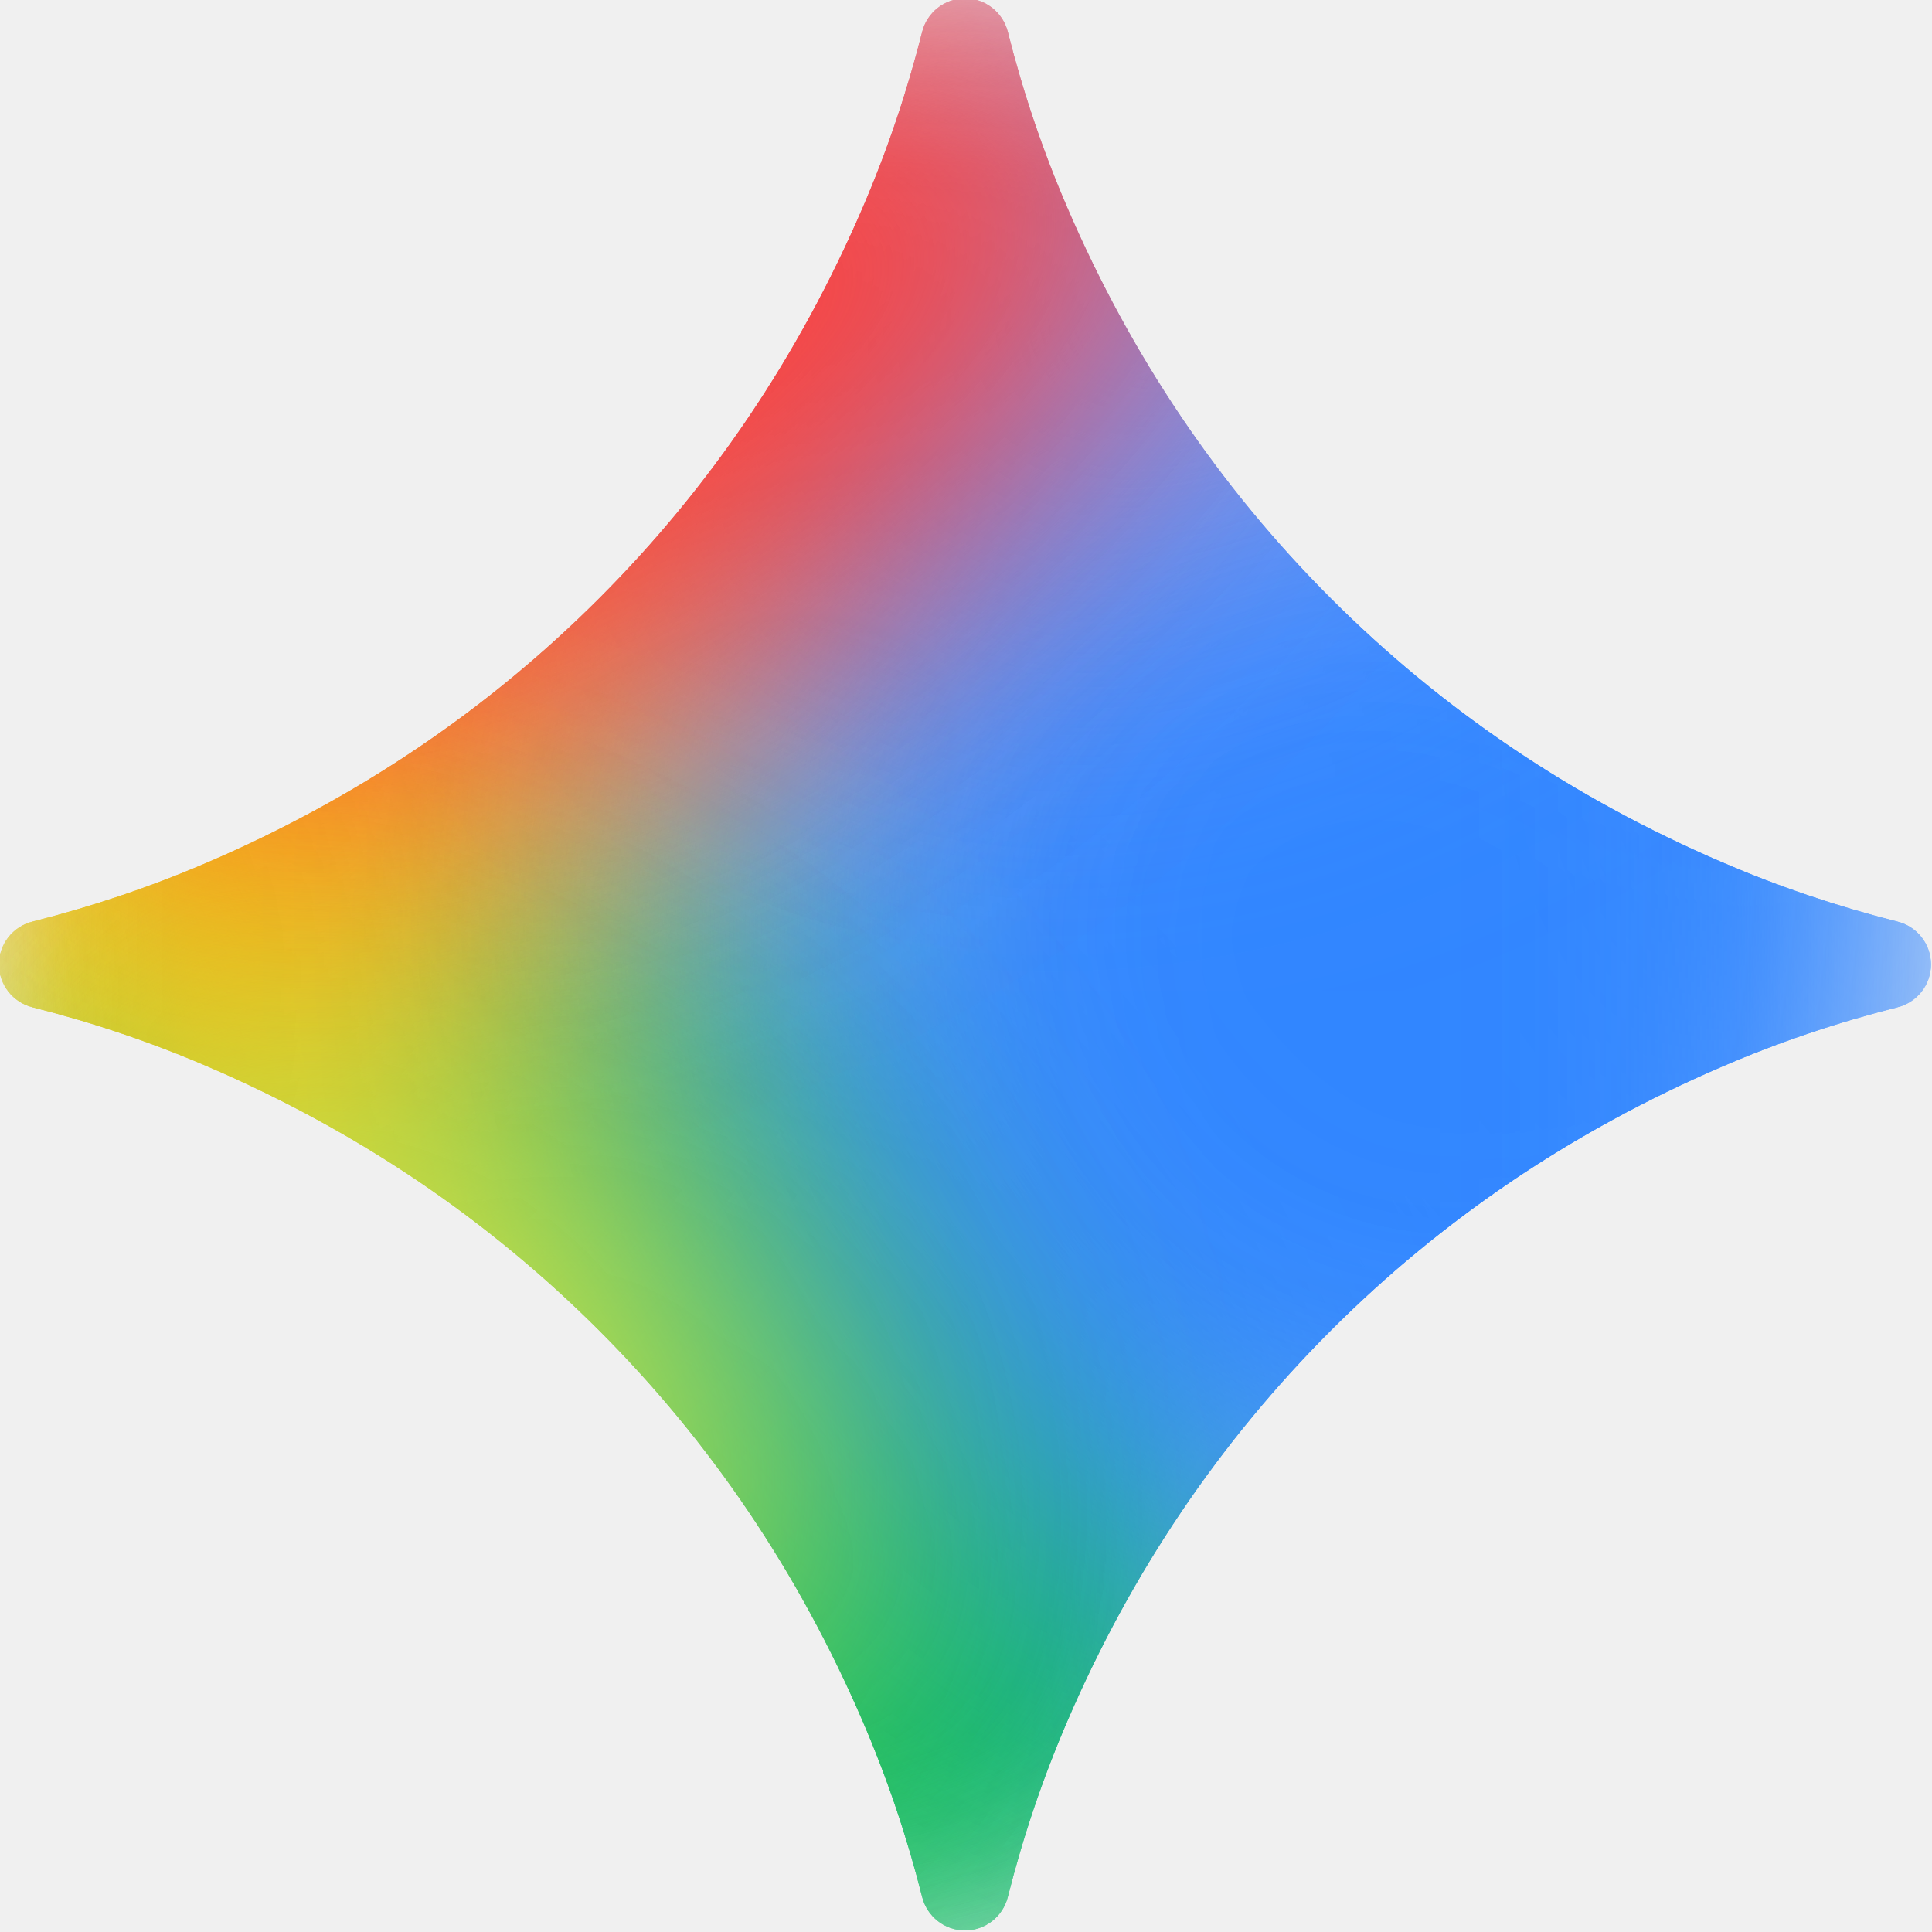
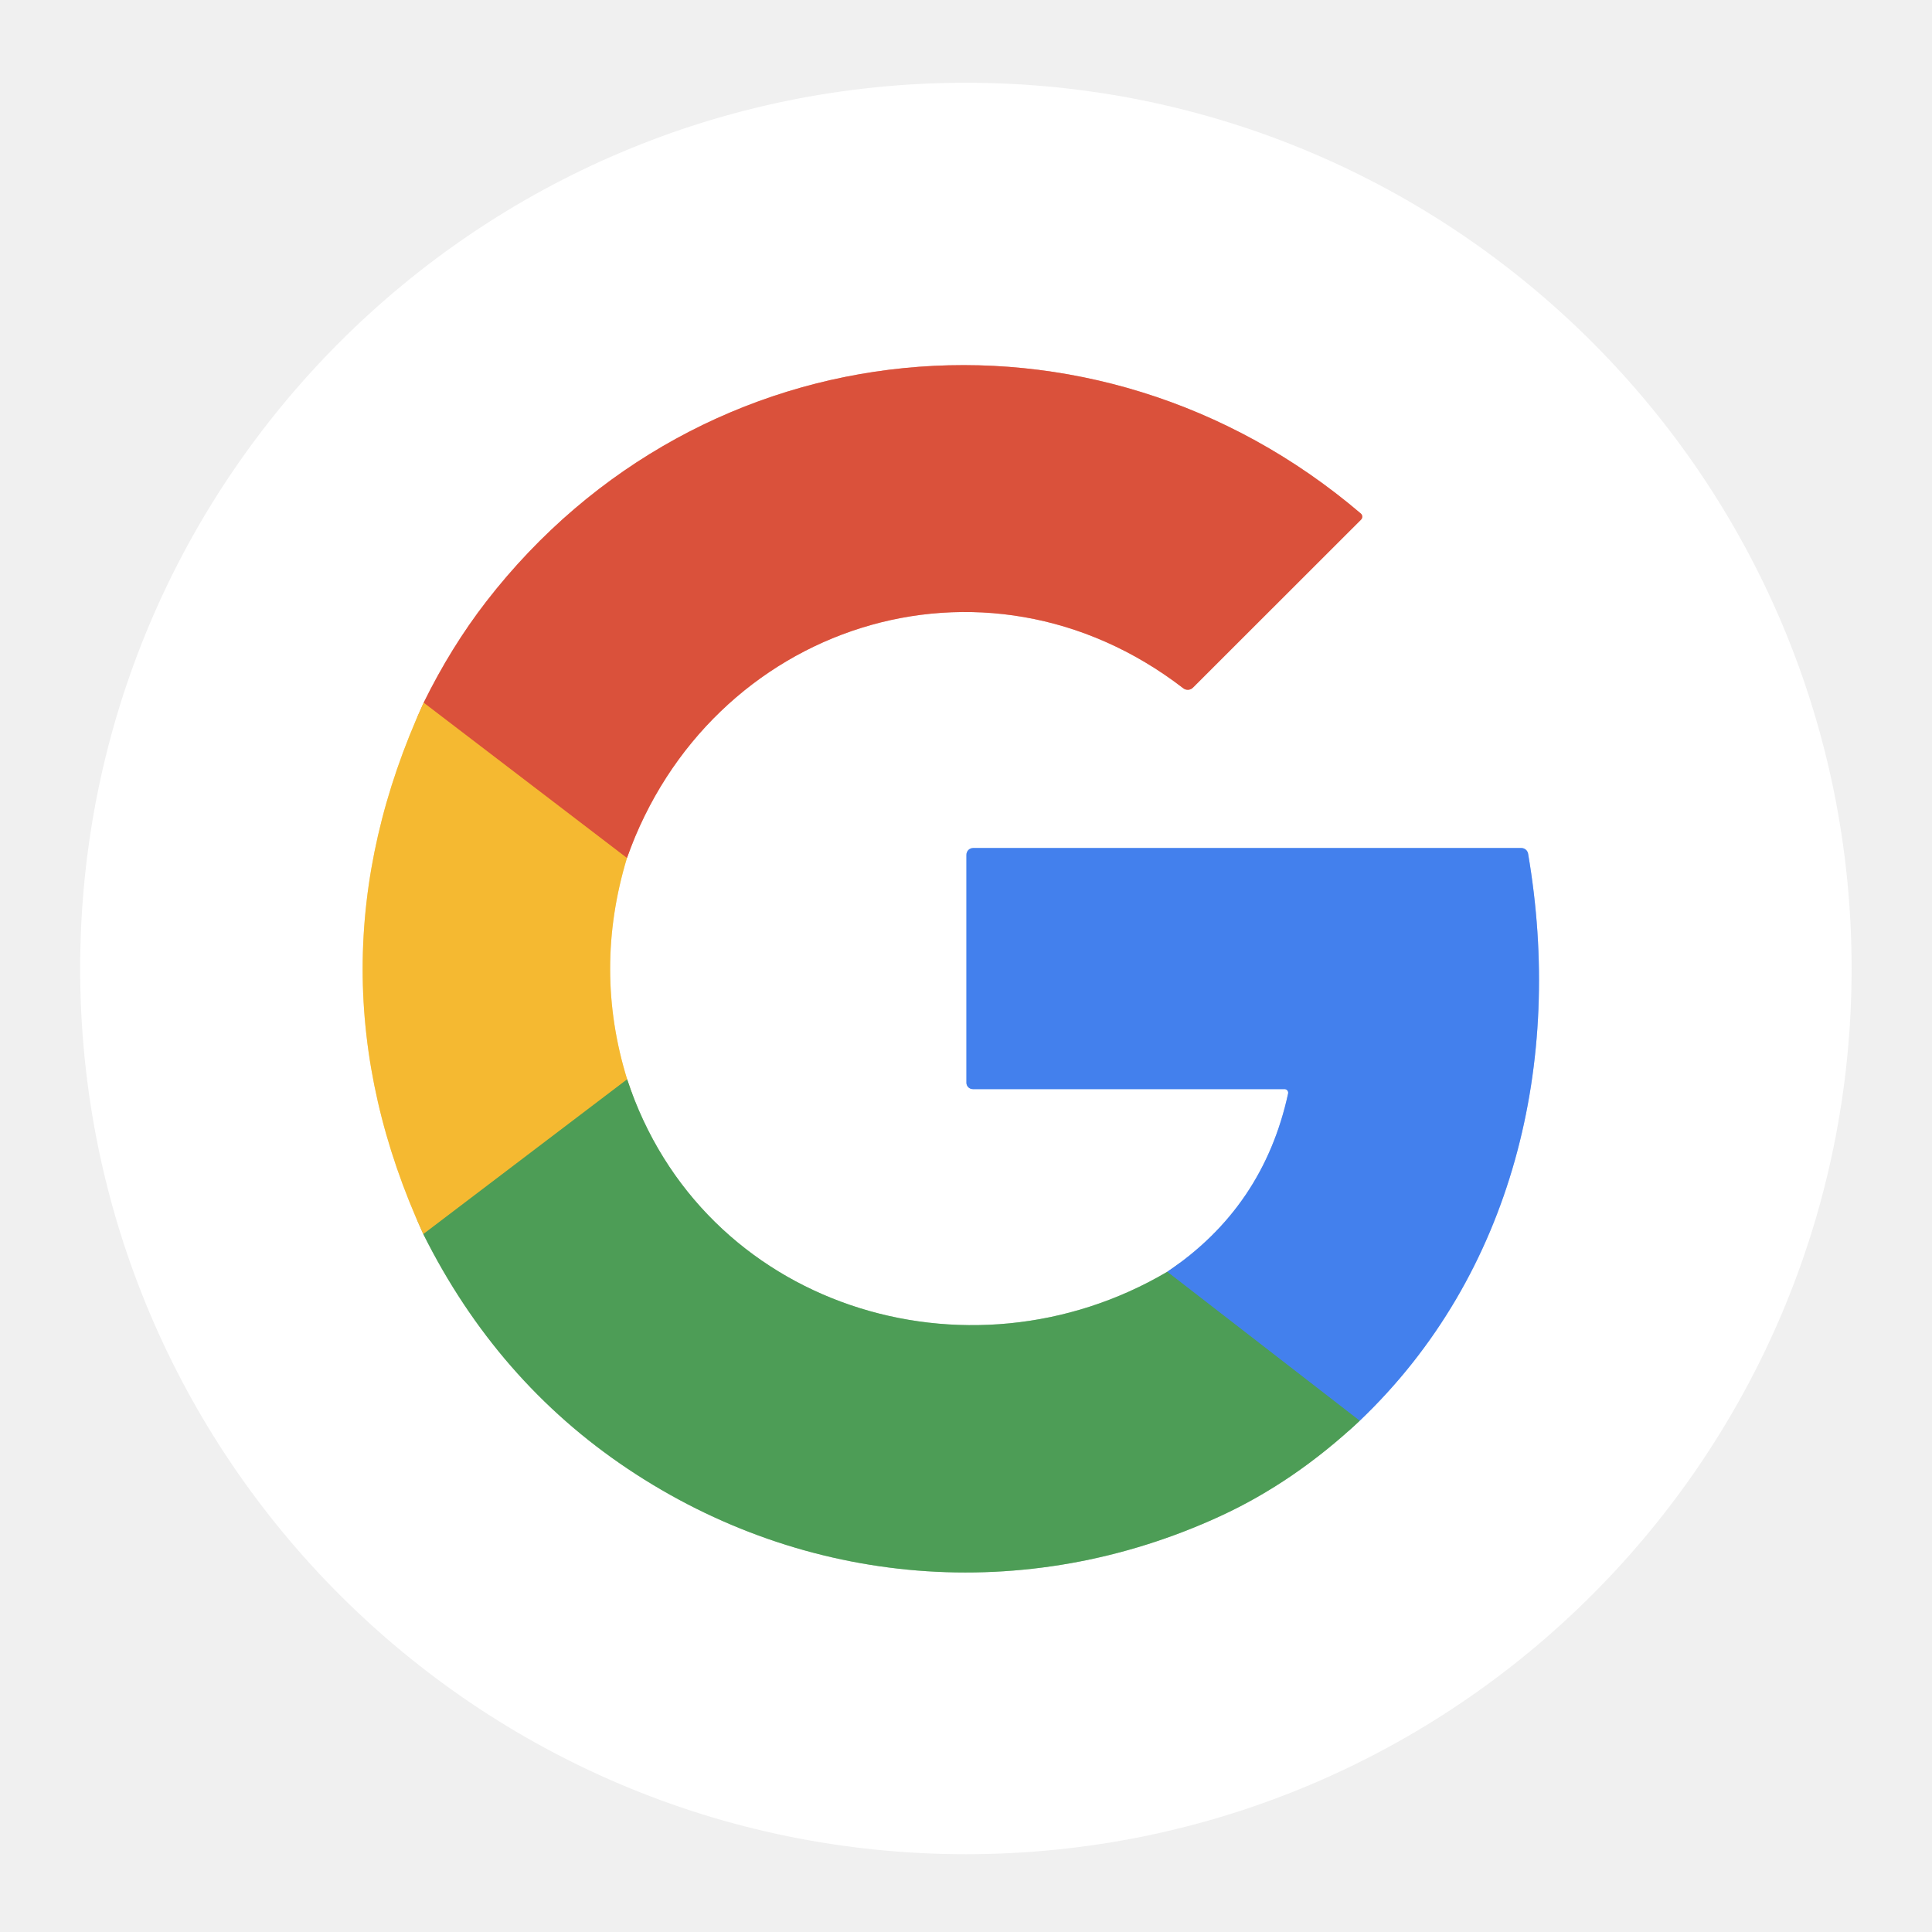
- <svg xmlns="http://www.w3.org/2000/svg" width="128" height="128" viewBox="0 0 128 128" fill="none">
-   <g clip-path="url(#clip0_300_10514)">
-     <mask id="mask0_300_10514" style="mask-type:alpha" maskUnits="userSpaceOnUse" x="-1" y="-1" width="129" height="129">
-       <path d="M63.933 -0.104C65.275 -0.104 66.442 0.813 66.77 2.115C67.774 6.099 69.083 9.984 70.713 13.763C74.958 23.625 80.783 32.256 88.178 39.651C95.576 47.047 104.205 52.871 114.066 57.116C117.849 58.746 121.731 60.055 125.714 61.059C127.016 61.387 127.932 62.554 127.933 63.897C127.933 65.239 127.016 66.406 125.714 66.734C121.731 67.738 117.845 69.047 114.066 70.677C104.204 74.922 95.573 80.746 88.178 88.142C80.783 95.54 74.958 104.168 70.713 114.03C69.083 117.813 67.774 121.695 66.77 125.677C66.443 126.98 65.275 127.896 63.933 127.896C62.59 127.896 61.423 126.98 61.095 125.677C60.091 121.695 58.782 117.809 57.153 114.03C52.907 104.169 47.086 95.537 39.688 88.142C32.289 80.746 23.661 74.922 13.799 70.677C10.016 69.047 6.135 67.738 2.152 66.734C0.849 66.406 -0.067 65.239 -0.067 63.897C-0.067 62.554 0.849 61.387 2.152 61.059C6.135 60.055 10.02 58.746 13.799 57.116C23.661 52.871 32.292 47.047 39.688 39.651C47.083 32.256 52.907 23.625 57.153 13.763C58.782 9.98 60.091 6.099 61.095 2.115C61.423 0.813 62.59 -0.103 63.933 -0.104Z" fill="black" />
-       <path d="M63.933 -0.104C65.275 -0.104 66.442 0.813 66.77 2.115C67.774 6.099 69.083 9.984 70.713 13.763C74.958 23.625 80.783 32.256 88.178 39.651C95.576 47.047 104.205 52.871 114.066 57.116C117.849 58.746 121.731 60.055 125.714 61.059C127.016 61.387 127.932 62.554 127.933 63.897C127.933 65.239 127.016 66.406 125.714 66.734C121.731 67.738 117.845 69.047 114.066 70.677C104.204 74.922 95.573 80.746 88.178 88.142C80.783 95.54 74.958 104.168 70.713 114.03C69.083 117.813 67.774 121.695 66.77 125.677C66.443 126.98 65.275 127.896 63.933 127.896C62.59 127.896 61.423 126.98 61.095 125.677C60.091 121.695 58.782 117.809 57.153 114.03C52.907 104.169 47.086 95.537 39.688 88.142C32.289 80.746 23.661 74.922 13.799 70.677C10.016 69.047 6.135 67.738 2.152 66.734C0.849 66.406 -0.067 65.239 -0.067 63.897C-0.067 62.554 0.849 61.387 2.152 61.059C6.135 60.055 10.02 58.746 13.799 57.116C23.661 52.871 32.292 47.047 39.688 39.651C47.083 32.256 52.907 23.625 57.153 13.763C58.782 9.98 60.091 6.099 61.095 2.115C61.423 0.813 62.59 -0.103 63.933 -0.104Z" fill="url(#paint0_linear_300_10514)" />
-     </mask>
-     <g mask="url(#mask0_300_10514)">
-       <g filter="url(#filter0_f_300_10514)">
-         <path d="M-11.624 99.967C3.166 105.219 20.164 95.371 26.343 77.971C32.523 60.571 25.543 42.207 10.753 36.955C-4.036 31.703 -21.035 41.551 -27.214 58.951C-33.393 76.351 -26.413 94.715 -11.624 99.967Z" fill="#FFE432" />
-       </g>
-       <g filter="url(#filter1_f_300_10514)">
-         <path d="M54.042 42.597C74.36 42.597 90.831 25.764 90.831 4.999C90.831 -15.765 74.36 -32.599 54.042 -32.599C33.724 -32.599 17.253 -15.765 17.253 4.999C17.253 25.764 33.724 42.597 54.042 42.597Z" fill="#FC413D" />
-       </g>
-       <g filter="url(#filter2_f_300_10514)">
-         <path d="M39.745 162.835C60.954 161.798 77.059 138.684 75.716 111.207C74.373 83.731 56.09 62.298 34.881 63.335C13.671 64.371 -2.434 87.486 -1.091 114.962C0.252 142.438 18.535 163.872 39.745 162.835Z" fill="#00B95C" />
-       </g>
-       <g filter="url(#filter3_f_300_10514)">
-         <path d="M39.745 162.835C60.954 161.798 77.059 138.684 75.716 111.207C74.373 83.731 56.09 62.298 34.881 63.335C13.671 64.371 -2.434 87.486 -1.091 114.962C0.252 142.438 18.535 163.872 39.745 162.835Z" fill="#00B95C" />
-       </g>
-       <g filter="url(#filter4_f_300_10514)">
-         <path d="M60.987 146.213C78.768 135.395 83.527 110.756 71.617 91.181C59.707 71.605 35.637 64.507 17.856 75.325C0.075 86.144 -4.684 110.783 7.226 130.358C19.137 149.933 43.206 157.032 60.987 146.213Z" fill="#00B95C" />
-       </g>
-       <g filter="url(#filter5_f_300_10514)">
-         <path d="M132.857 84.699C152.842 84.699 169.044 69.098 169.044 49.852C169.044 30.607 152.842 15.006 132.857 15.006C112.871 15.006 96.67 30.607 96.67 49.852C96.67 69.098 112.871 84.699 132.857 84.699Z" fill="#3186FF" />
-       </g>
-       <g filter="url(#filter6_f_300_10514)">
-         <path d="M-25.837 80.656C-7.435 94.65 19.448 90.259 34.208 70.85C48.968 51.441 46.016 24.362 27.614 10.368C9.213 -3.626 -17.67 0.765 -32.43 20.174C-47.19 39.584 -44.238 66.662 -25.837 80.656Z" fill="#FBBC04" />
-       </g>
-       <g filter="url(#filter7_f_300_10514)">
-         <path d="M68.454 101.338C90.418 116.439 119.532 112.232 133.483 91.942C147.433 71.651 140.936 42.961 118.971 27.86C97.007 12.758 67.892 16.965 53.942 37.256C39.992 57.547 46.489 86.237 68.454 101.338Z" fill="#3186FF" />
-       </g>
-       <g filter="url(#filter8_f_300_10514)">
-         <path d="M108.384 -4.712C113.972 2.886 106.792 17.658 92.347 28.282C77.901 38.907 61.661 41.361 56.073 33.763C50.485 26.166 57.666 11.394 72.111 0.769C86.556 -9.855 102.796 -12.309 108.384 -4.712Z" fill="#749BFF" />
-       </g>
-       <g filter="url(#filter9_f_300_10514)">
-         <path d="M62.512 31.66C84.851 10.939 92.519 -17.117 79.638 -31.004C66.757 -44.891 38.205 -39.35 15.865 -18.629C-6.474 2.093 -14.142 30.148 -1.261 44.035C11.62 57.922 40.172 52.382 62.512 31.66Z" fill="#FC413D" />
-       </g>
-       <g filter="url(#filter10_f_300_10514)">
-         <path d="M16.718 106.09C29.996 115.593 45.24 117.037 50.766 109.315C56.292 101.594 50.009 87.63 36.731 78.127C23.454 68.625 8.21 67.18 2.684 74.902C-2.843 82.624 3.441 96.587 16.718 106.09Z" fill="#FFEE48" />
-       </g>
-     </g>
+ <svg xmlns="http://www.w3.org/2000/svg" version="1.1" viewBox="0.00 0.00 180.00 180.00" width="128" height="128">
+   <g stroke-width="2.00" fill="none" stroke-linecap="butt">
+     <path stroke="#fadc98" vector-effect="non-scaling-stroke" d="   M 39.47 65.47   Q 28.12 90.27 39.44 114.98" />
+     <path stroke="#a6ceab" vector-effect="non-scaling-stroke" d="   M 39.44 114.98   Q 46.28 128.68 58.49 136.85   C 74.97 147.88 95.57 149.62 113.72 141.24   Q 120.60 138.07 126.68 132.37" />
+     <path stroke="#a1c0f6" vector-effect="non-scaling-stroke" d="   M 126.68 132.37   C 140.99 118.73 145.69 98.90 142.37 79.54   A 0.64 0.63 85.1 0 0 141.75 79.01   L 90.66 79.01   A 0.63 0.62 -90.0 0 0 90.04 79.64   L 90.04 100.88   A 0.60 0.59 -0.0 0 0 90.64 101.47   L 119.68 101.47   A 0.34 0.34 0.0 0 1 120.01 101.88   Q 117.71 112.48 108.75 118.49" />
+     <path stroke="#a6ceab" vector-effect="non-scaling-stroke" d="   M 108.75 118.49   C 90.17 129.44 65.41 121.79 58.43 100.56" />
+     <path stroke="#fadc98" vector-effect="non-scaling-stroke" d="   M 58.43 100.56   Q 55.27 90.34 58.41 79.94" />
+     <path stroke="#eda89d" vector-effect="non-scaling-stroke" d="   M 58.41 79.94   C 66.12 58.17 91.67 49.80 110.25 64.13   A 0.68 0.68 0.0 0 0 111.14 64.07   L 126.81 48.41   A 0.39 0.39 0.0 0 0 126.78 47.84   C 101.94 26.65 65.34 30.16 45.30 56.05   Q 42.02 60.29 39.47 65.47" />
+     <path stroke="#e88536" vector-effect="non-scaling-stroke" d="   M 58.41 79.94   L 39.47 65.47" />
+     <path stroke="#a1ab44" vector-effect="non-scaling-stroke" d="   M 58.43 100.56   L 39.44 114.98" />
+     <path stroke="#488fa2" vector-effect="non-scaling-stroke" d="   M 126.68 132.37   L 108.75 118.49" />
  </g>
-   <defs>
-     <filter id="filter0_f_300_10514" x="-39.168" y="25.84" width="77.465" height="85.243" filterUnits="userSpaceOnUse" color-interpolation-filters="sRGB">
-       <feFlood flood-opacity="0" result="BackgroundImageFix" />
-       <feBlend mode="normal" in="SourceGraphic" in2="BackgroundImageFix" result="shape" />
-       <feGaussianBlur stdDeviation="4.851" result="effect1_foregroundBlur_300_10514" />
-     </filter>
-     <filter id="filter1_f_300_10514" x="-29.656" y="-79.507" width="167.396" height="169.014" filterUnits="userSpaceOnUse" color-interpolation-filters="sRGB">
-       <feFlood flood-opacity="0" result="BackgroundImageFix" />
-       <feBlend mode="normal" in="SourceGraphic" in2="BackgroundImageFix" result="shape" />
-       <feGaussianBlur stdDeviation="23.454" result="effect1_foregroundBlur_300_10514" />
-     </filter>
-     <filter id="filter2_f_300_10514" x="-41.046" y="23.422" width="156.718" height="179.326" filterUnits="userSpaceOnUse" color-interpolation-filters="sRGB">
-       <feFlood flood-opacity="0" result="BackgroundImageFix" />
-       <feBlend mode="normal" in="SourceGraphic" in2="BackgroundImageFix" result="shape" />
-       <feGaussianBlur stdDeviation="19.939" result="effect1_foregroundBlur_300_10514" />
-     </filter>
-     <filter id="filter3_f_300_10514" x="-41.046" y="23.422" width="156.718" height="179.326" filterUnits="userSpaceOnUse" color-interpolation-filters="sRGB">
-       <feFlood flood-opacity="0" result="BackgroundImageFix" />
-       <feBlend mode="normal" in="SourceGraphic" in2="BackgroundImageFix" result="shape" />
-       <feGaussianBlur stdDeviation="19.939" result="effect1_foregroundBlur_300_10514" />
-     </filter>
-     <filter id="filter4_f_300_10514" x="-39.21" y="30.388" width="157.263" height="160.763" filterUnits="userSpaceOnUse" color-interpolation-filters="sRGB">
-       <feFlood flood-opacity="0" result="BackgroundImageFix" />
-       <feBlend mode="normal" in="SourceGraphic" in2="BackgroundImageFix" result="shape" />
-       <feGaussianBlur stdDeviation="19.939" result="effect1_foregroundBlur_300_10514" />
-     </filter>
-     <filter id="filter5_f_300_10514" x="58.775" y="-22.889" width="148.163" height="145.483" filterUnits="userSpaceOnUse" color-interpolation-filters="sRGB">
-       <feFlood flood-opacity="0" result="BackgroundImageFix" />
-       <feBlend mode="normal" in="SourceGraphic" in2="BackgroundImageFix" result="shape" />
-       <feGaussianBlur stdDeviation="18.947" result="effect1_foregroundBlur_300_10514" />
-     </filter>
-     <filter id="filter6_f_300_10514" x="-76.169" y="-32.16" width="154.116" height="155.344" filterUnits="userSpaceOnUse" color-interpolation-filters="sRGB">
-       <feFlood flood-opacity="0" result="BackgroundImageFix" />
-       <feBlend mode="normal" in="SourceGraphic" in2="BackgroundImageFix" result="shape" />
-       <feGaussianBlur stdDeviation="17.172" result="effect1_foregroundBlur_300_10514" />
-     </filter>
-     <filter id="filter7_f_300_10514" x="15.923" y="-11.871" width="155.579" height="152.941" filterUnits="userSpaceOnUse" color-interpolation-filters="sRGB">
-       <feFlood flood-opacity="0" result="BackgroundImageFix" />
-       <feBlend mode="normal" in="SourceGraphic" in2="BackgroundImageFix" result="shape" />
-       <feGaussianBlur stdDeviation="15.335" result="effect1_foregroundBlur_300_10514" />
-     </filter>
-     <filter id="filter8_f_300_10514" x="26.733" y="-36.57" width="110.992" height="102.192" filterUnits="userSpaceOnUse" color-interpolation-filters="sRGB">
-       <feFlood flood-opacity="0" result="BackgroundImageFix" />
-       <feBlend mode="normal" in="SourceGraphic" in2="BackgroundImageFix" result="shape" />
-       <feGaussianBlur stdDeviation="13.722" result="effect1_foregroundBlur_300_10514" />
-     </filter>
-     <filter id="filter9_f_300_10514" x="-30.691" y="-61.835" width="139.759" height="136.702" filterUnits="userSpaceOnUse" color-interpolation-filters="sRGB">
-       <feFlood flood-opacity="0" result="BackgroundImageFix" />
-       <feBlend mode="normal" in="SourceGraphic" in2="BackgroundImageFix" result="shape" />
-       <feGaussianBlur stdDeviation="11.59" result="effect1_foregroundBlur_300_10514" />
-     </filter>
-     <filter id="filter10_f_300_10514" x="-28.011" y="41.248" width="109.473" height="101.721" filterUnits="userSpaceOnUse" color-interpolation-filters="sRGB">
-       <feFlood flood-opacity="0" result="BackgroundImageFix" />
-       <feBlend mode="normal" in="SourceGraphic" in2="BackgroundImageFix" result="shape" />
-       <feGaussianBlur stdDeviation="14.345" result="effect1_foregroundBlur_300_10514" />
-     </filter>
-     <linearGradient id="paint0_linear_300_10514" x1="36.319" y1="85.54" x2="102.8" y2="29.49" gradientUnits="userSpaceOnUse">
-       <stop stop-color="#4893FC" />
-       <stop offset="0.27" stop-color="#4893FC" />
-       <stop offset="0.777" stop-color="#969DFF" />
-       <stop offset="1" stop-color="#BD99FE" />
-     </linearGradient>
-     <clipPath id="clip0_300_10514">
-       <rect width="128" height="128" fill="white" />
-     </clipPath>
-   </defs>
+   <path fill="#ffffff" d="   M 172.51 90.23   A 82.52 82.52 0.0 0 1 89.99 172.75   A 82.52 82.52 0.0 0 1 7.47 90.23   A 82.52 82.52 0.0 0 1 89.99 7.71   A 82.52 82.52 0.0 0 1 172.51 90.23   Z   M 39.47 65.47   Q 28.12 90.27 39.44 114.98   Q 46.28 128.68 58.49 136.85   C 74.97 147.88 95.57 149.62 113.72 141.24   Q 120.60 138.07 126.68 132.37   C 140.99 118.73 145.69 98.90 142.37 79.54   A 0.64 0.63 85.1 0 0 141.75 79.01   L 90.66 79.01   A 0.63 0.62 -90.0 0 0 90.04 79.64   L 90.04 100.88   A 0.60 0.59 -0.0 0 0 90.64 101.47   L 119.68 101.47   A 0.34 0.34 0.0 0 1 120.01 101.88   Q 117.71 112.48 108.75 118.49   C 90.17 129.44 65.41 121.79 58.43 100.56   Q 55.27 90.34 58.41 79.94   C 66.12 58.17 91.67 49.80 110.25 64.13   A 0.68 0.68 0.0 0 0 111.14 64.07   L 126.81 48.41   A 0.39 0.39 0.0 0 0 126.78 47.84   C 101.94 26.65 65.34 30.16 45.30 56.05   Q 42.02 60.29 39.47 65.47   Z" />
+   <path fill="#da513b" d="   M 58.41 79.94   L 39.47 65.47   Q 42.02 60.29 45.30 56.05   C 65.34 30.16 101.94 26.65 126.78 47.84   A 0.39 0.39 0.0 0 1 126.81 48.41   L 111.14 64.07   A 0.68 0.68 0.0 0 1 110.25 64.13   C 91.67 49.80 66.12 58.17 58.41 79.94   Z" />
+   <path fill="#f5b931" d="   M 39.47 65.47   L 58.41 79.94   Q 55.27 90.34 58.43 100.56   L 39.44 114.98   Q 28.12 90.27 39.47 65.47   Z" />
+   <path fill="#4380ed" d="   M 126.68 132.37   L 108.75 118.49   Q 117.71 112.48 120.01 101.88   A 0.34 0.34 0.0 0 0 119.68 101.47   L 90.64 101.47   A 0.60 0.59 -0.0 0 1 90.04 100.88   L 90.04 79.64   A 0.63 0.62 -90.0 0 1 90.66 79.01   L 141.75 79.01   A 0.64 0.63 85.1 0 1 142.37 79.54   C 145.69 98.90 140.99 118.73 126.68 132.37   Z" />
+   <path fill="#4d9d56" d="   M 58.43 100.56   C 65.41 121.79 90.17 129.44 108.75 118.49   L 126.68 132.37   Q 120.60 138.07 113.72 141.24   C 95.57 149.62 74.97 147.88 58.49 136.85   Q 46.28 128.68 39.44 114.98   L 58.43 100.56   Z" />
</svg>
